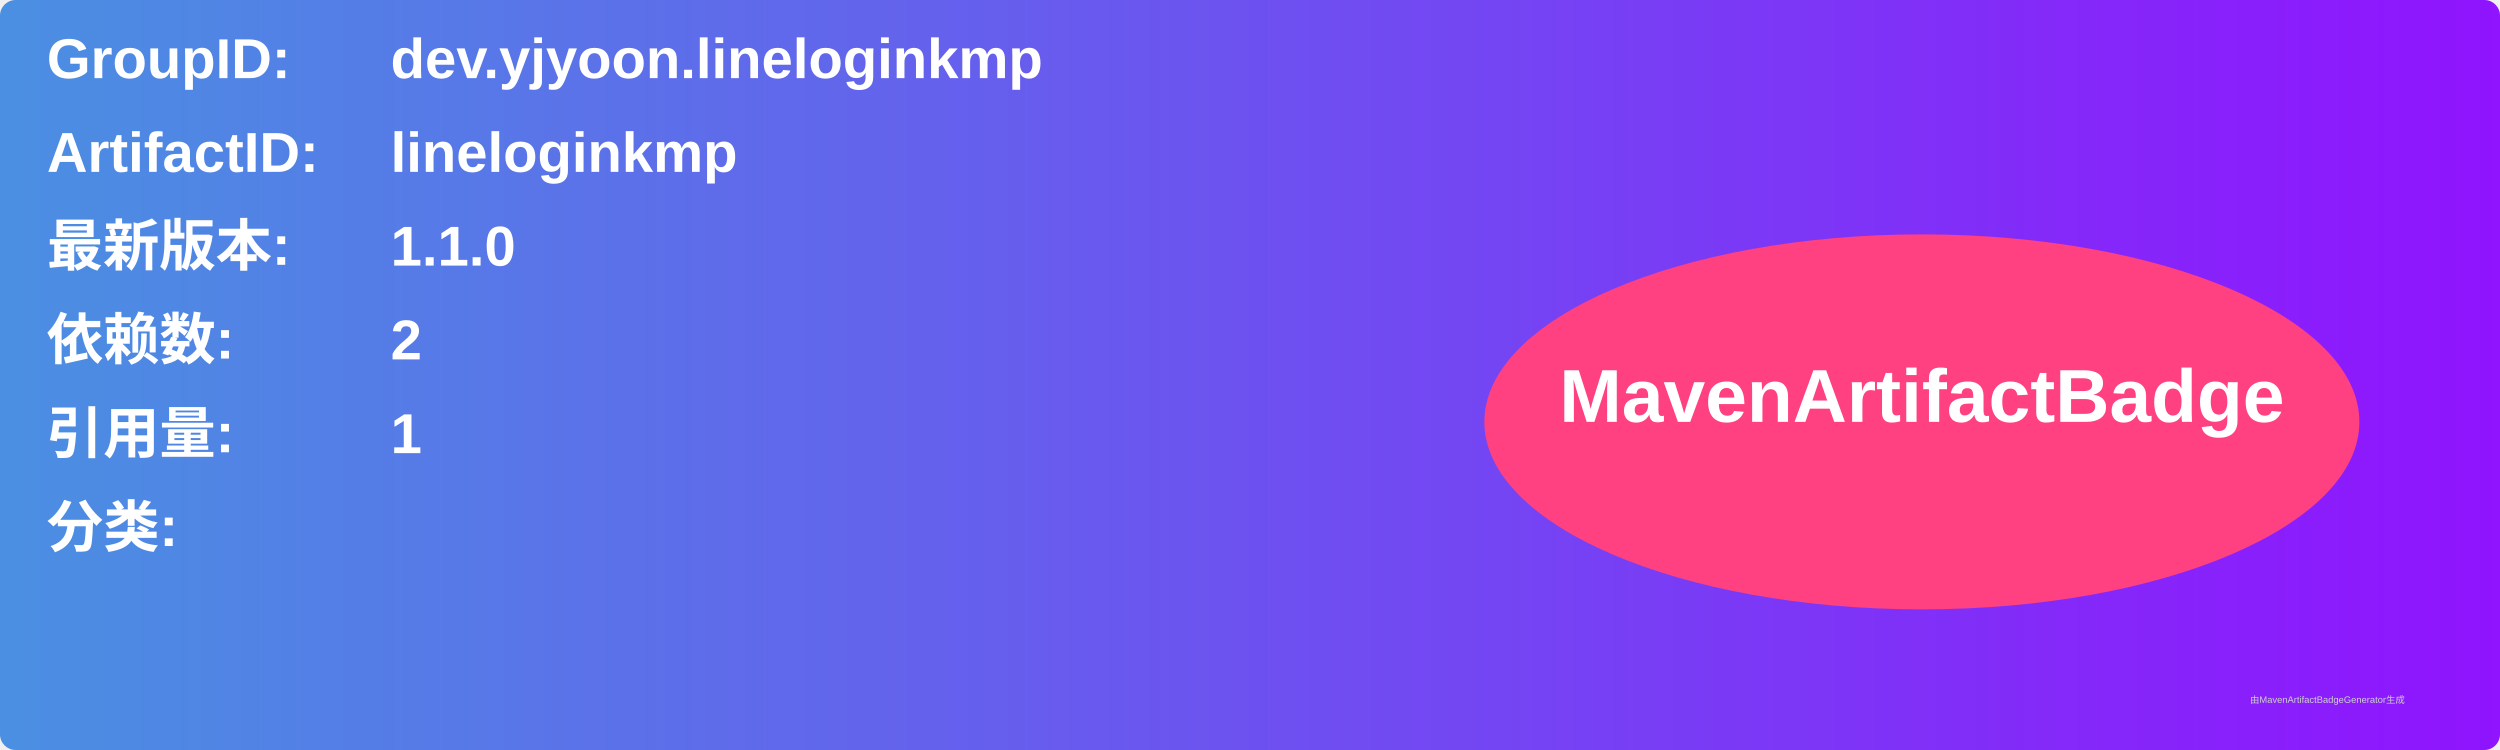
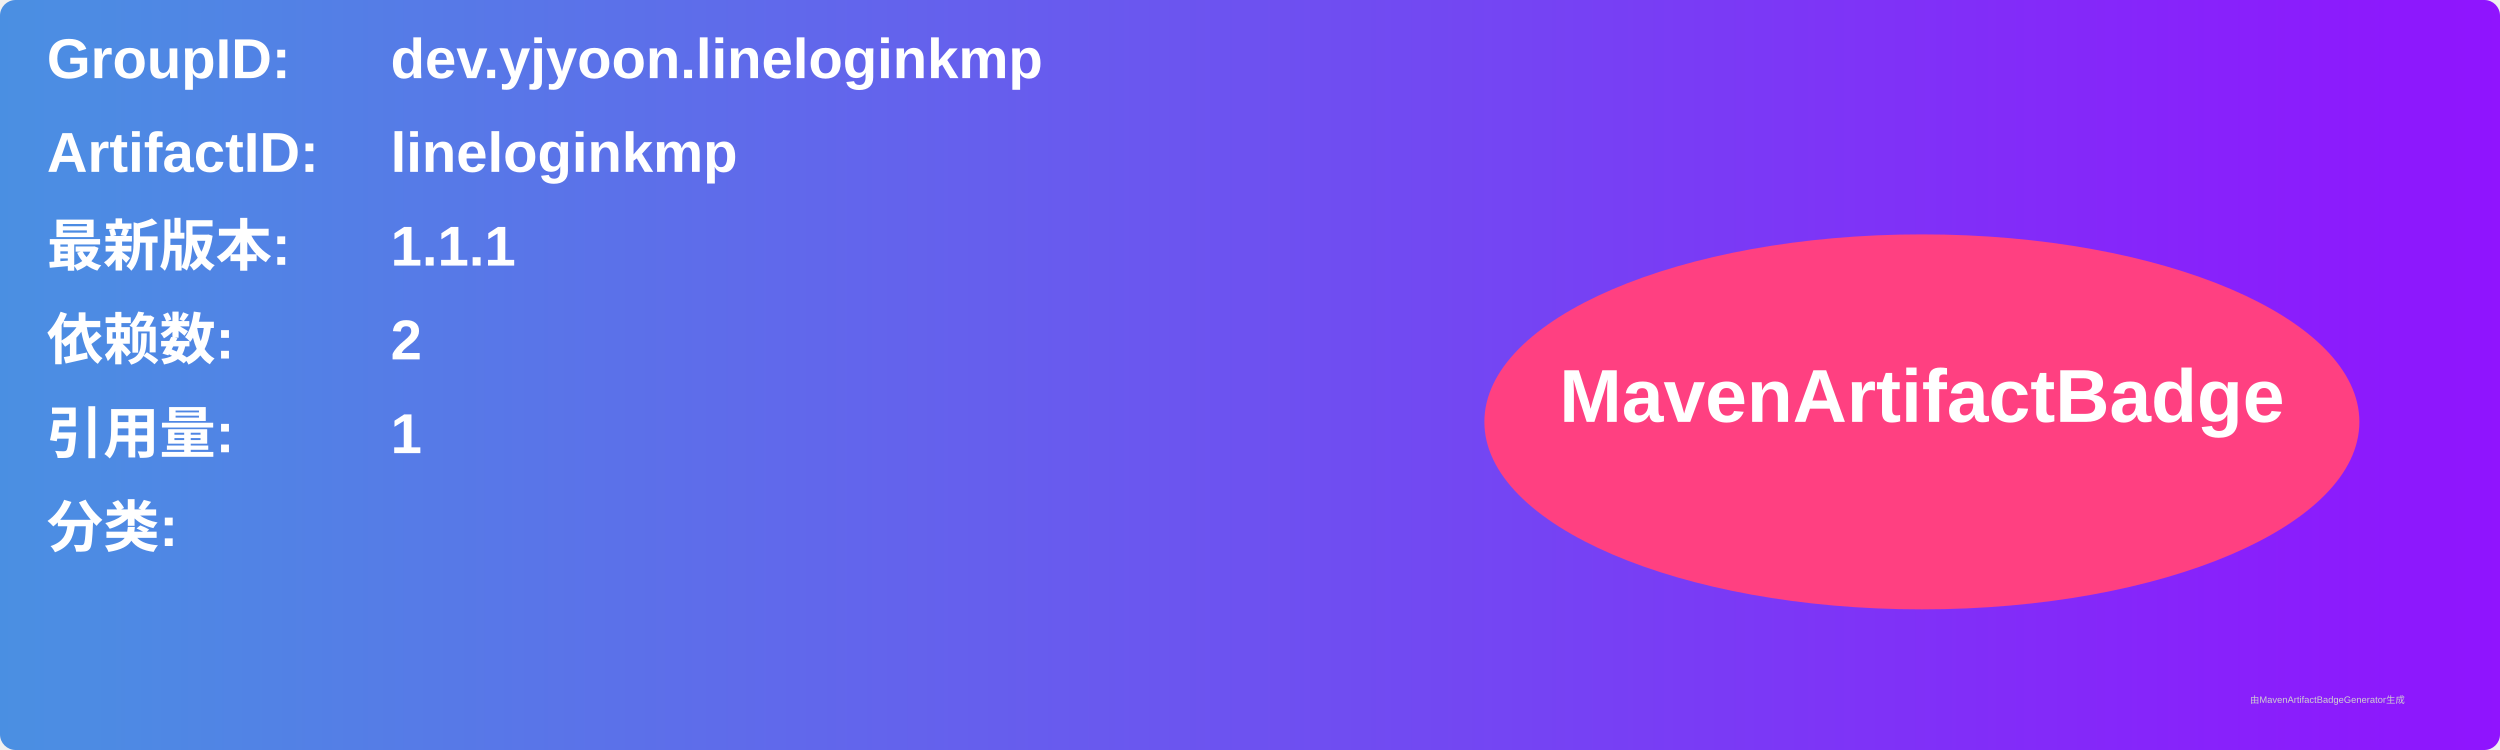
<svg xmlns="http://www.w3.org/2000/svg" width="800" height="240" viewBox="0 0 800 240">
  <linearGradient id="grad" x1="0%" y1="0%" x2="100%" y2="0%">
    <stop offset="0%" stop-color="#4a90e2" />
    <stop offset="100%" stop-color="#9013fe" />
  </linearGradient>
  <rect width="100%" height="100%" rx="5" ry="5" fill="url(#grad)" />
  <g transform="translate(15, 15)">
    <text x="0" y="10" font-family="Arial" font-size="18" fill="white" font-weight="bold" width="260">GroupID:</text>
    <text x="110" y="10" font-family="Arial" font-size="18" fill="white" font-weight="bold" width="460">dev.yjyoon.lineloginkmp</text>
    <text x="0" y="40" font-family="Arial" font-size="18" fill="white" font-weight="bold" width="260">ArtifactID:</text>
    <text x="110" y="40" font-family="Arial" font-size="18" fill="white" font-weight="bold" width="460">lineloginkmp</text>
    <text x="0" y="70" font-family="Arial" font-size="18" fill="white" font-weight="bold">最新版本:</text>
    <text x="110" y="70" font-family="Arial" font-size="18" fill="white" font-weight="bold">
-       <tspan font-weight="bold">1.1.0</tspan>
+       <tspan font-weight="bold">1.1.1</tspan>
    </text>
    <text x="0" y="100" font-family="Arial" font-size="18" fill="white" font-weight="bold">依赖数: </text>
    <text x="110" y="100" font-family="Arial" font-size="18" fill="white">
      <tspan font-weight="bold">2</tspan>
    </text>
    <text x="0" y="130" font-family="Arial" font-size="18" fill="white" font-weight="bold">引用量: </text>
    <text x="110" y="130" font-family="Arial" font-size="18" fill="white">
      <tspan font-weight="bold">1</tspan>
    </text>
    <text x="0" y="160" font-family="Arial" font-size="18" fill="white" font-weight="bold">分类:</text>
    <text x="10" y="190" font-family="Arial" font-size="10" fill="white">
      <tspan font-weight="bold" />
    </text>
    <ellipse cx="600" cy="120" rx="140" ry="60" fill="#ff4081" />
    <text x="600" y="120" text-anchor="middle" font-family="Arial" font-size="24" fill="white" font-weight="bold">MavenArtifactBadge</text>
  </g>
  <text x="720" y="225" font-family="Arial" font-size="3" fill="#d0d0d0">由MavenArtifactBadgeGenerator生成</text>
</svg>
